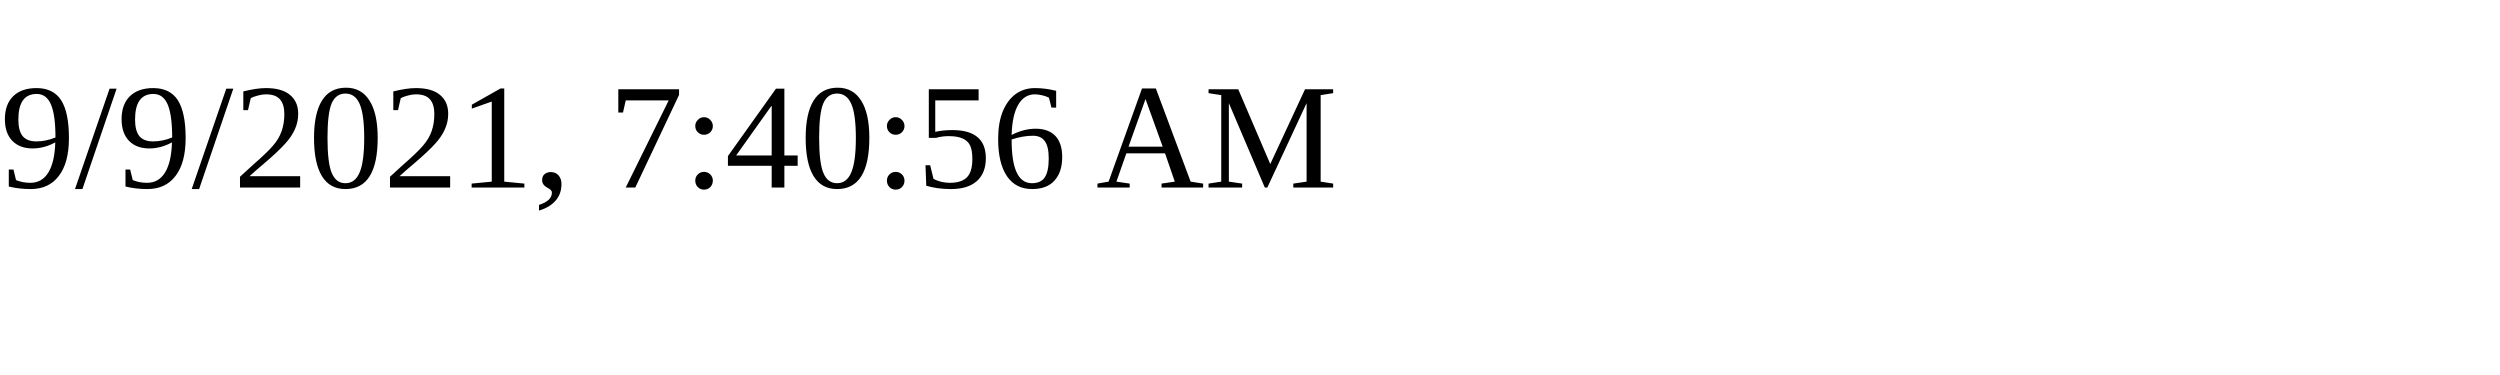
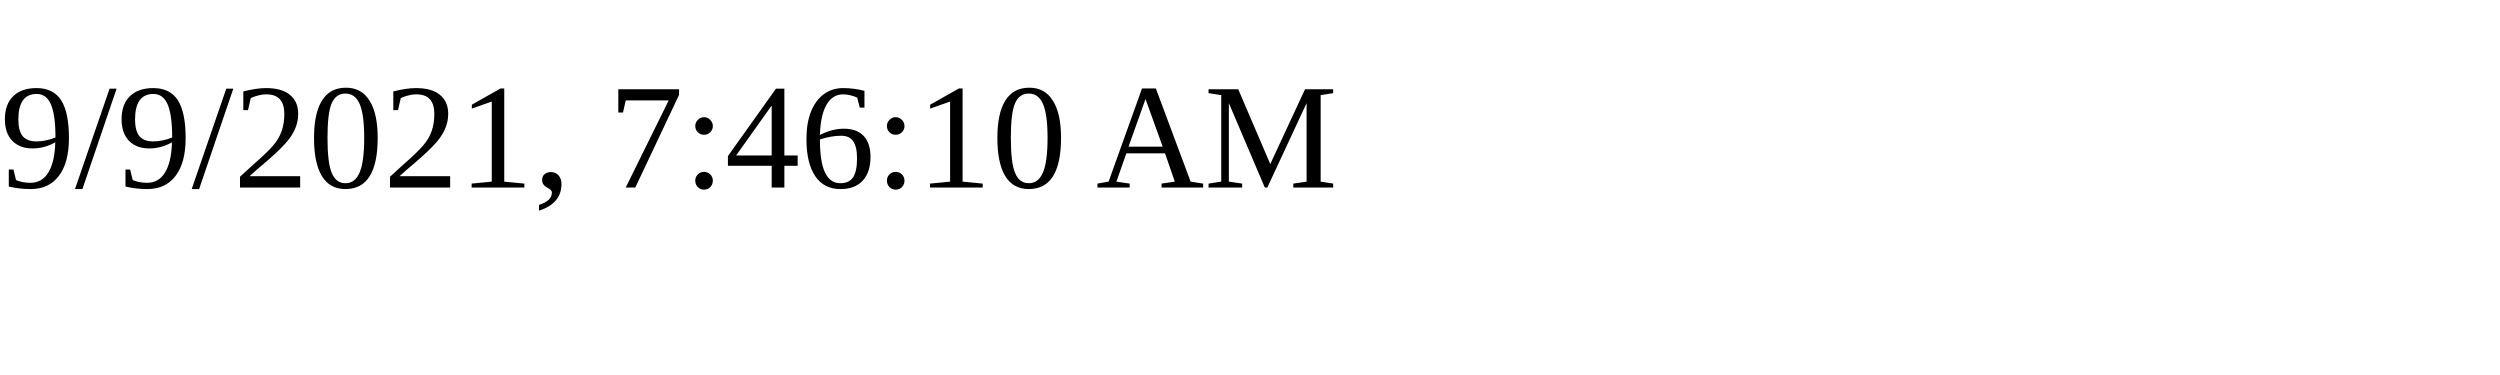
<svg xmlns="http://www.w3.org/2000/svg" height="30" width="200">
-   <text x="0" y="15">9/9/2021, 7:40:56 AM</text>
+   <text x="0" y="15">9/9/2021, 7:46:10 AM</text>
</svg>
